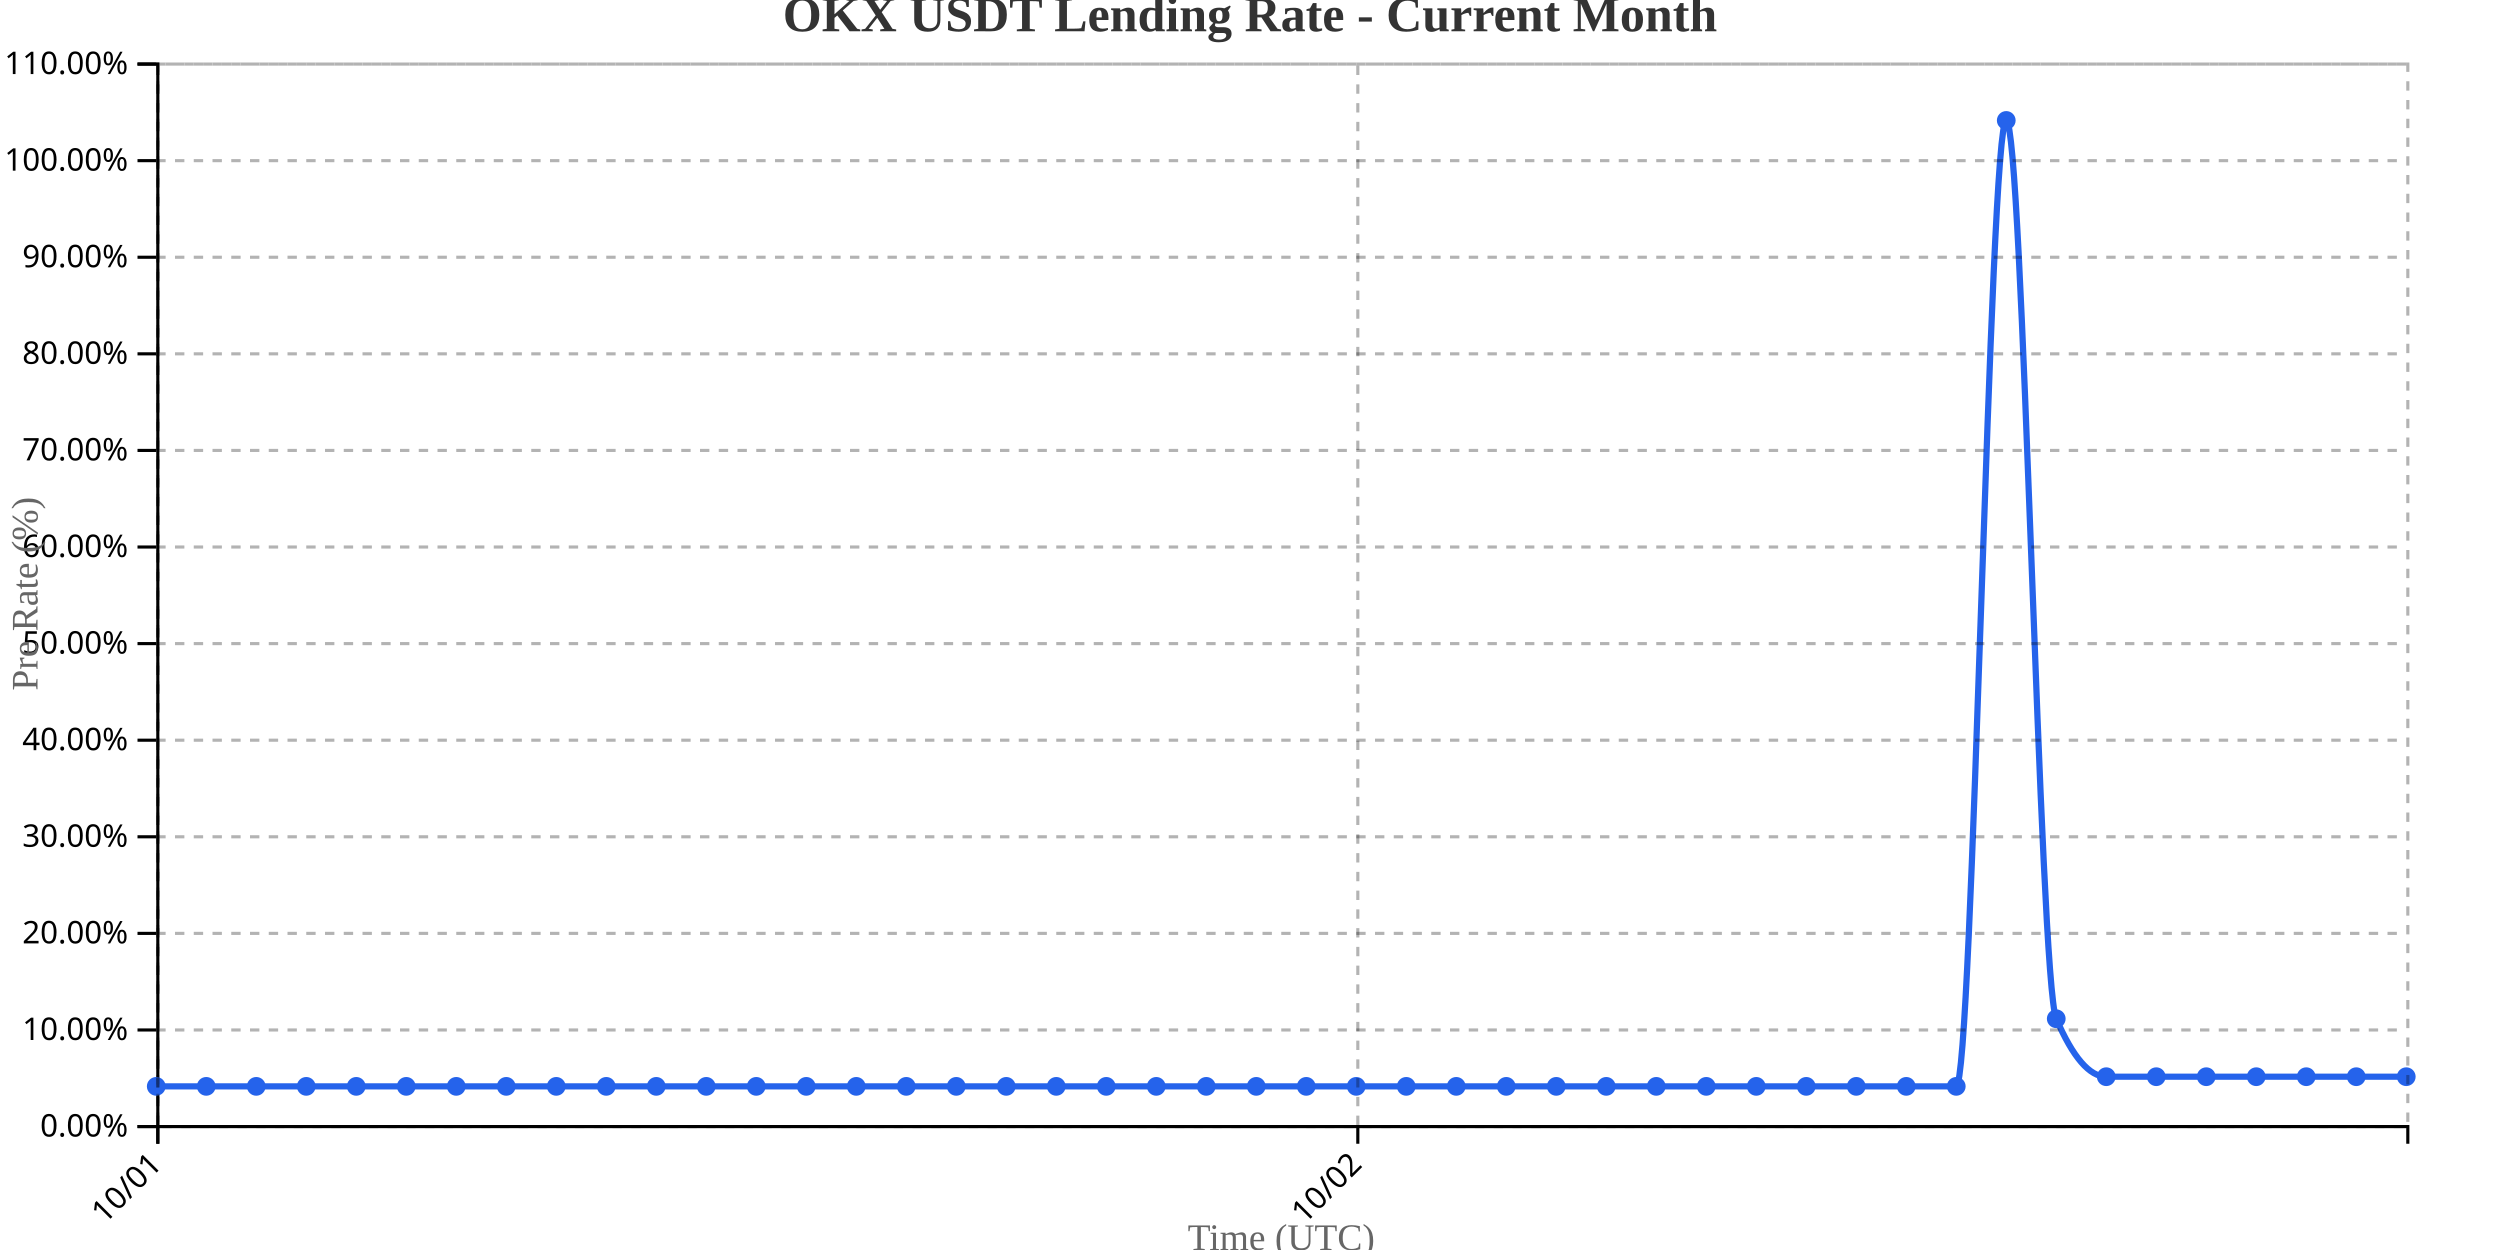
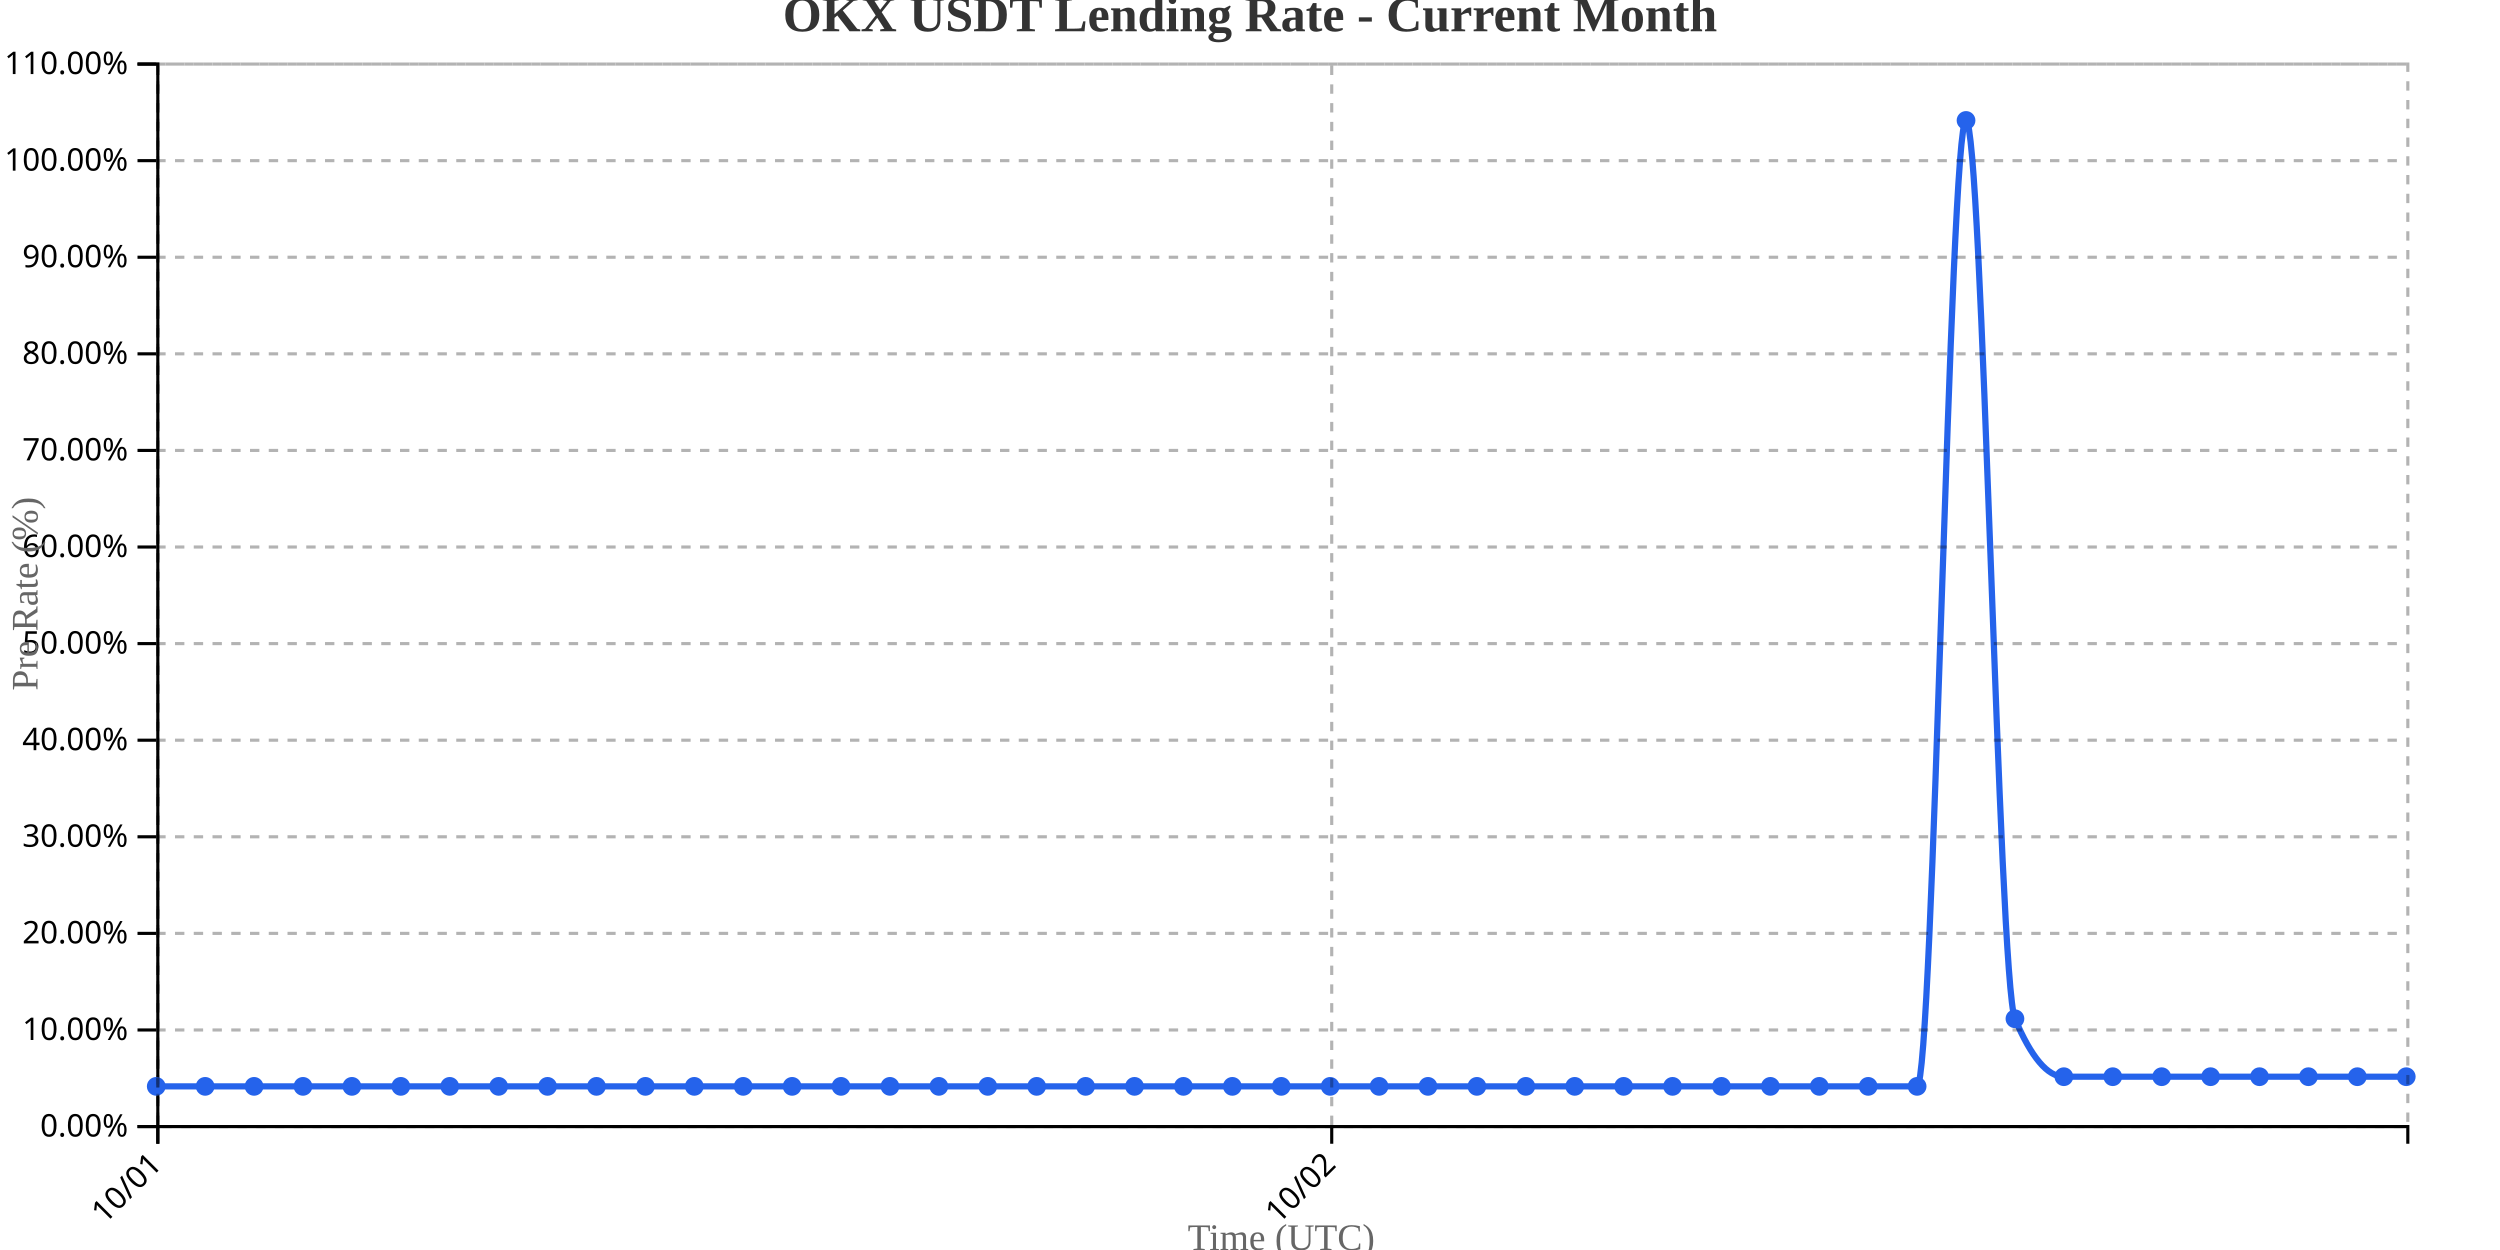
<svg xmlns="http://www.w3.org/2000/svg" width="800" height="400">
  <g transform="translate(50,20)">
    <g transform="translate(0,340)" fill="none" font-size="10" font-family="sans-serif" text-anchor="middle">
      <path class="domain" stroke="currentColor" d="M0.5,6V0.5H720.5V6" />
      <g class="tick" opacity="1" transform="translate(0.5,0)">
        <line stroke="currentColor" y2="6" />
        <text fill="currentColor" y="9" dy=".15em" style="text-anchor: end;" dx="-.8em" transform="rotate(-45)">10/01</text>
      </g>
-       <g class="tick" opacity="1" transform="translate(384.5,0)">
+       <g class="tick" opacity="1" transform="translate(376.1522,0)">
        <line stroke="currentColor" y2="6" />
        <text fill="currentColor" y="9" dy=".15em" style="text-anchor: end;" dx="-.8em" transform="rotate(-45)">10/02</text>
      </g>
    </g>
    <g fill="none" font-size="10" font-family="sans-serif" text-anchor="end">
      <path class="domain" stroke="currentColor" d="M-6,340.5H0.5V0.5H-6" />
      <g class="tick" opacity="1" transform="translate(0,340.5)">
        <line stroke="currentColor" x2="-6" />
        <text fill="currentColor" x="-9" dy="0.32em">0.00%</text>
      </g>
      <g class="tick" opacity="1" transform="translate(0,309.5909)">
        <line stroke="currentColor" x2="-6" />
        <text fill="currentColor" x="-9" dy="0.32em">10.00%</text>
      </g>
      <g class="tick" opacity="1" transform="translate(0,278.6818)">
        <line stroke="currentColor" x2="-6" />
        <text fill="currentColor" x="-9" dy="0.32em">20.00%</text>
      </g>
      <g class="tick" opacity="1" transform="translate(0,247.7727)">
        <line stroke="currentColor" x2="-6" />
        <text fill="currentColor" x="-9" dy="0.32em">30.00%</text>
      </g>
      <g class="tick" opacity="1" transform="translate(0,216.8636)">
        <line stroke="currentColor" x2="-6" />
        <text fill="currentColor" x="-9" dy="0.32em">40.00%</text>
      </g>
      <g class="tick" opacity="1" transform="translate(0,185.9545)">
        <line stroke="currentColor" x2="-6" />
        <text fill="currentColor" x="-9" dy="0.32em">50.00%</text>
      </g>
      <g class="tick" opacity="1" transform="translate(0,155.0455)">
        <line stroke="currentColor" x2="-6" />
        <text fill="currentColor" x="-9" dy="0.32em">60.00%</text>
      </g>
      <g class="tick" opacity="1" transform="translate(0,124.1364)">
        <line stroke="currentColor" x2="-6" />
        <text fill="currentColor" x="-9" dy="0.32em">70.00%</text>
      </g>
      <g class="tick" opacity="1" transform="translate(0,93.22727)">
        <line stroke="currentColor" x2="-6" />
        <text fill="currentColor" x="-9" dy="0.32em">80.00%</text>
      </g>
      <g class="tick" opacity="1" transform="translate(0,62.31818)">
        <line stroke="currentColor" x2="-6" />
        <text fill="currentColor" x="-9" dy="0.32em">90.00%</text>
      </g>
      <g class="tick" opacity="1" transform="translate(0,31.40909)">
        <line stroke="currentColor" x2="-6" />
        <text fill="currentColor" x="-9" dy="0.32em">100.00%</text>
      </g>
      <g class="tick" opacity="1" transform="translate(0,0.5)">
        <line stroke="currentColor" x2="-6" />
        <text fill="currentColor" x="-9" dy="0.32em">110.00%</text>
      </g>
    </g>
    <text transform="rotate(-90)" y="-50" x="-170" dy="1em" style="text-anchor: middle; font-size: 12px; fill: #666;">Pre Rate (%)</text>
    <text transform="translate(360, 380)" style="text-anchor: middle; font-size: 12px; fill: #666;">Time (UTC)</text>
-     <path fill="none" stroke="#2563eb" stroke-width="2" d="M0,327.636C5.333,327.636,10.667,327.636,16,327.636C21.333,327.636,26.667,327.636,32,327.636C37.333,327.636,42.667,327.636,48,327.636C53.333,327.636,58.667,327.636,64,327.636C69.333,327.636,74.667,327.636,80,327.636C85.333,327.636,90.667,327.636,96,327.636C101.333,327.636,106.667,327.636,112,327.636C117.333,327.636,122.667,327.636,128,327.636C133.333,327.636,138.667,327.636,144,327.636C149.333,327.636,154.667,327.636,160,327.636C165.333,327.636,170.667,327.636,176,327.636C181.333,327.636,186.667,327.636,192,327.636C197.333,327.636,202.667,327.636,208,327.636C213.333,327.636,218.667,327.636,224,327.636C229.333,327.636,234.667,327.636,240,327.636C245.333,327.636,250.667,327.636,256,327.636C261.333,327.636,266.667,327.636,272,327.636C277.333,327.636,282.667,327.636,288,327.636C293.333,327.636,298.667,327.636,304,327.636C309.333,327.636,314.667,327.636,320,327.636C325.333,327.636,330.667,327.636,336,327.636C341.333,327.636,346.667,327.636,352,327.636C357.333,327.636,362.667,327.636,368,327.636C373.333,327.636,378.667,327.636,384,327.636C389.333,327.636,394.667,327.636,400,327.636C405.333,327.636,410.667,327.636,416,327.636C421.333,327.636,426.667,327.636,432,327.636C437.333,327.636,442.667,327.636,448,327.636C453.333,327.636,458.667,327.636,464,327.636C469.333,327.636,474.667,327.636,480,327.636C485.333,327.636,490.667,327.636,496,327.636C501.333,327.636,506.667,327.636,512,327.636C517.333,327.636,522.667,327.636,528,327.636C533.333,327.636,538.667,327.636,544,327.636C549.333,327.636,554.667,327.636,560,327.636C565.333,327.636,570.667,327.636,576,327.636C581.333,327.636,586.667,18.545,592,18.545C597.333,18.545,602.667,293.636,608,306C613.333,318.364,618.667,324.545,624,324.545C629.333,324.545,634.667,324.545,640,324.545C645.333,324.545,650.667,324.545,656,324.545C661.333,324.545,666.667,324.545,672,324.545C677.333,324.545,682.667,324.545,688,324.545C693.333,324.545,698.667,324.545,704,324.545C709.333,324.545,714.667,324.545,720,324.545" />
+     <path fill="none" stroke="#2563eb" stroke-width="2" d="M0,327.636C5.217,327.636,10.435,327.636,15.652,327.636C20.87,327.636,26.087,327.636,31.304,327.636C36.522,327.636,41.739,327.636,46.957,327.636C52.174,327.636,57.391,327.636,62.609,327.636C67.826,327.636,73.043,327.636,78.261,327.636C83.478,327.636,88.696,327.636,93.913,327.636C99.13,327.636,104.348,327.636,109.565,327.636C114.783,327.636,120,327.636,125.217,327.636C130.435,327.636,135.652,327.636,140.87,327.636C146.087,327.636,151.304,327.636,156.522,327.636C161.739,327.636,166.957,327.636,172.174,327.636C177.391,327.636,182.609,327.636,187.826,327.636C193.043,327.636,198.261,327.636,203.478,327.636C208.696,327.636,213.913,327.636,219.13,327.636C224.348,327.636,229.565,327.636,234.783,327.636C240,327.636,245.217,327.636,250.435,327.636C255.652,327.636,260.87,327.636,266.087,327.636C271.304,327.636,276.522,327.636,281.739,327.636C286.957,327.636,292.174,327.636,297.391,327.636C302.609,327.636,307.826,327.636,313.043,327.636C318.261,327.636,323.478,327.636,328.696,327.636C333.913,327.636,339.13,327.636,344.348,327.636C349.565,327.636,354.783,327.636,360,327.636C365.217,327.636,370.435,327.636,375.652,327.636C380.87,327.636,386.087,327.636,391.304,327.636C396.522,327.636,401.739,327.636,406.957,327.636C412.174,327.636,417.391,327.636,422.609,327.636C427.826,327.636,433.043,327.636,438.261,327.636C443.478,327.636,448.696,327.636,453.913,327.636C459.13,327.636,464.348,327.636,469.565,327.636C474.783,327.636,480,327.636,485.217,327.636C490.435,327.636,495.652,327.636,500.87,327.636C506.087,327.636,511.304,327.636,516.522,327.636C521.739,327.636,526.957,327.636,532.174,327.636C537.391,327.636,542.609,327.636,547.826,327.636C553.043,327.636,558.261,327.636,563.478,327.636C568.696,327.636,573.913,18.545,579.13,18.545C584.348,18.545,589.565,293.636,594.783,306C600,318.364,605.217,324.545,610.435,324.545C615.652,324.545,620.87,324.545,626.087,324.545C631.304,324.545,636.522,324.545,641.739,324.545C646.957,324.545,652.174,324.545,657.391,324.545C662.609,324.545,667.826,324.545,673.043,324.545C678.261,324.545,683.478,324.545,688.696,324.545C693.913,324.545,699.13,324.545,704.348,324.545C709.565,324.545,714.783,324.545,720,324.545" />
    <circle class="dot" cx="0" cy="327.636" r="3" fill="#2563eb" />
-     <circle class="dot" cx="16" cy="327.636" r="3" fill="#2563eb" />
-     <circle class="dot" cx="32" cy="327.636" r="3" fill="#2563eb" />
-     <circle class="dot" cx="48" cy="327.636" r="3" fill="#2563eb" />
-     <circle class="dot" cx="64" cy="327.636" r="3" fill="#2563eb" />
-     <circle class="dot" cx="80" cy="327.636" r="3" fill="#2563eb" />
-     <circle class="dot" cx="96" cy="327.636" r="3" fill="#2563eb" />
-     <circle class="dot" cx="112" cy="327.636" r="3" fill="#2563eb" />
-     <circle class="dot" cx="128" cy="327.636" r="3" fill="#2563eb" />
-     <circle class="dot" cx="144" cy="327.636" r="3" fill="#2563eb" />
-     <circle class="dot" cx="160" cy="327.636" r="3" fill="#2563eb" />
-     <circle class="dot" cx="176" cy="327.636" r="3" fill="#2563eb" />
-     <circle class="dot" cx="192" cy="327.636" r="3" fill="#2563eb" />
-     <circle class="dot" cx="208" cy="327.636" r="3" fill="#2563eb" />
-     <circle class="dot" cx="224" cy="327.636" r="3" fill="#2563eb" />
-     <circle class="dot" cx="240" cy="327.636" r="3" fill="#2563eb" />
-     <circle class="dot" cx="256" cy="327.636" r="3" fill="#2563eb" />
-     <circle class="dot" cx="272" cy="327.636" r="3" fill="#2563eb" />
-     <circle class="dot" cx="288" cy="327.636" r="3" fill="#2563eb" />
-     <circle class="dot" cx="304" cy="327.636" r="3" fill="#2563eb" />
-     <circle class="dot" cx="320" cy="327.636" r="3" fill="#2563eb" />
-     <circle class="dot" cx="336" cy="327.636" r="3" fill="#2563eb" />
-     <circle class="dot" cx="352" cy="327.636" r="3" fill="#2563eb" />
-     <circle class="dot" cx="368" cy="327.636" r="3" fill="#2563eb" />
-     <circle class="dot" cx="384" cy="327.636" r="3" fill="#2563eb" />
-     <circle class="dot" cx="400" cy="327.636" r="3" fill="#2563eb" />
-     <circle class="dot" cx="416" cy="327.636" r="3" fill="#2563eb" />
-     <circle class="dot" cx="432" cy="327.636" r="3" fill="#2563eb" />
-     <circle class="dot" cx="448" cy="327.636" r="3" fill="#2563eb" />
-     <circle class="dot" cx="464" cy="327.636" r="3" fill="#2563eb" />
-     <circle class="dot" cx="480" cy="327.636" r="3" fill="#2563eb" />
-     <circle class="dot" cx="496" cy="327.636" r="3" fill="#2563eb" />
-     <circle class="dot" cx="512" cy="327.636" r="3" fill="#2563eb" />
-     <circle class="dot" cx="528" cy="327.636" r="3" fill="#2563eb" />
-     <circle class="dot" cx="544" cy="327.636" r="3" fill="#2563eb" />
-     <circle class="dot" cx="560" cy="327.636" r="3" fill="#2563eb" />
-     <circle class="dot" cx="576" cy="327.636" r="3" fill="#2563eb" />
-     <circle class="dot" cx="592" cy="18.545" r="3" fill="#2563eb" />
-     <circle class="dot" cx="608" cy="306" r="3" fill="#2563eb" />
-     <circle class="dot" cx="624" cy="324.545" r="3" fill="#2563eb" />
-     <circle class="dot" cx="640" cy="324.545" r="3" fill="#2563eb" />
-     <circle class="dot" cx="656" cy="324.545" r="3" fill="#2563eb" />
-     <circle class="dot" cx="672" cy="324.545" r="3" fill="#2563eb" />
-     <circle class="dot" cx="688" cy="324.545" r="3" fill="#2563eb" />
-     <circle class="dot" cx="704" cy="324.545" r="3" fill="#2563eb" />
+     <circle class="dot" cx="15.652" cy="327.636" r="3" fill="#2563eb" />
+     <circle class="dot" cx="31.304" cy="327.636" r="3" fill="#2563eb" />
+     <circle class="dot" cx="46.957" cy="327.636" r="3" fill="#2563eb" />
+     <circle class="dot" cx="62.609" cy="327.636" r="3" fill="#2563eb" />
+     <circle class="dot" cx="78.261" cy="327.636" r="3" fill="#2563eb" />
+     <circle class="dot" cx="93.913" cy="327.636" r="3" fill="#2563eb" />
+     <circle class="dot" cx="109.565" cy="327.636" r="3" fill="#2563eb" />
+     <circle class="dot" cx="125.217" cy="327.636" r="3" fill="#2563eb" />
+     <circle class="dot" cx="140.87" cy="327.636" r="3" fill="#2563eb" />
+     <circle class="dot" cx="156.522" cy="327.636" r="3" fill="#2563eb" />
+     <circle class="dot" cx="172.174" cy="327.636" r="3" fill="#2563eb" />
+     <circle class="dot" cx="187.826" cy="327.636" r="3" fill="#2563eb" />
+     <circle class="dot" cx="203.478" cy="327.636" r="3" fill="#2563eb" />
+     <circle class="dot" cx="219.13" cy="327.636" r="3" fill="#2563eb" />
+     <circle class="dot" cx="234.783" cy="327.636" r="3" fill="#2563eb" />
+     <circle class="dot" cx="250.435" cy="327.636" r="3" fill="#2563eb" />
+     <circle class="dot" cx="266.087" cy="327.636" r="3" fill="#2563eb" />
+     <circle class="dot" cx="281.739" cy="327.636" r="3" fill="#2563eb" />
+     <circle class="dot" cx="297.391" cy="327.636" r="3" fill="#2563eb" />
+     <circle class="dot" cx="313.043" cy="327.636" r="3" fill="#2563eb" />
+     <circle class="dot" cx="328.696" cy="327.636" r="3" fill="#2563eb" />
+     <circle class="dot" cx="344.348" cy="327.636" r="3" fill="#2563eb" />
+     <circle class="dot" cx="360" cy="327.636" r="3" fill="#2563eb" />
+     <circle class="dot" cx="375.652" cy="327.636" r="3" fill="#2563eb" />
+     <circle class="dot" cx="391.304" cy="327.636" r="3" fill="#2563eb" />
+     <circle class="dot" cx="406.957" cy="327.636" r="3" fill="#2563eb" />
+     <circle class="dot" cx="422.609" cy="327.636" r="3" fill="#2563eb" />
+     <circle class="dot" cx="438.261" cy="327.636" r="3" fill="#2563eb" />
+     <circle class="dot" cx="453.913" cy="327.636" r="3" fill="#2563eb" />
+     <circle class="dot" cx="469.565" cy="327.636" r="3" fill="#2563eb" />
+     <circle class="dot" cx="485.217" cy="327.636" r="3" fill="#2563eb" />
+     <circle class="dot" cx="500.87" cy="327.636" r="3" fill="#2563eb" />
+     <circle class="dot" cx="516.522" cy="327.636" r="3" fill="#2563eb" />
+     <circle class="dot" cx="532.174" cy="327.636" r="3" fill="#2563eb" />
+     <circle class="dot" cx="547.826" cy="327.636" r="3" fill="#2563eb" />
+     <circle class="dot" cx="563.478" cy="327.636" r="3" fill="#2563eb" />
+     <circle class="dot" cx="579.13" cy="18.545" r="3" fill="#2563eb" />
+     <circle class="dot" cx="594.783" cy="306" r="3" fill="#2563eb" />
+     <circle class="dot" cx="610.435" cy="324.545" r="3" fill="#2563eb" />
+     <circle class="dot" cx="626.087" cy="324.545" r="3" fill="#2563eb" />
+     <circle class="dot" cx="641.739" cy="324.545" r="3" fill="#2563eb" />
+     <circle class="dot" cx="657.391" cy="324.545" r="3" fill="#2563eb" />
+     <circle class="dot" cx="673.043" cy="324.545" r="3" fill="#2563eb" />
+     <circle class="dot" cx="688.696" cy="324.545" r="3" fill="#2563eb" />
+     <circle class="dot" cx="704.348" cy="324.545" r="3" fill="#2563eb" />
    <circle class="dot" cx="720" cy="324.545" r="3" fill="#2563eb" />
    <g class="grid" transform="translate(0,340)" fill="none" font-size="10" font-family="sans-serif" text-anchor="middle" style="stroke-dasharray: 3,3; opacity: 0.3;">
      <path class="domain" stroke="currentColor" d="M0.5,-340V0.5H720.5V-340" />
      <g class="tick" opacity="1" transform="translate(0.5,0)">
        <line stroke="currentColor" y2="-340" />
        <text fill="currentColor" y="3" dy="0.71em" />
      </g>
-       <g class="tick" opacity="1" transform="translate(384.5,0)">
+       <g class="tick" opacity="1" transform="translate(376.1522,0)">
        <line stroke="currentColor" y2="-340" />
        <text fill="currentColor" y="3" dy="0.71em" />
      </g>
    </g>
    <g class="grid" fill="none" font-size="10" font-family="sans-serif" text-anchor="end" style="stroke-dasharray: 3,3; opacity: 0.3;">
      <path class="domain" stroke="currentColor" d="M720,340.5H0.5V0.5H720" />
      <g class="tick" opacity="1" transform="translate(0,340.5)">
        <line stroke="currentColor" x2="720" />
        <text fill="currentColor" x="-3" dy="0.32em" />
      </g>
      <g class="tick" opacity="1" transform="translate(0,309.5909)">
        <line stroke="currentColor" x2="720" />
        <text fill="currentColor" x="-3" dy="0.32em" />
      </g>
      <g class="tick" opacity="1" transform="translate(0,278.6818)">
        <line stroke="currentColor" x2="720" />
        <text fill="currentColor" x="-3" dy="0.32em" />
      </g>
      <g class="tick" opacity="1" transform="translate(0,247.7727)">
        <line stroke="currentColor" x2="720" />
        <text fill="currentColor" x="-3" dy="0.32em" />
      </g>
      <g class="tick" opacity="1" transform="translate(0,216.8636)">
        <line stroke="currentColor" x2="720" />
        <text fill="currentColor" x="-3" dy="0.32em" />
      </g>
      <g class="tick" opacity="1" transform="translate(0,185.9545)">
        <line stroke="currentColor" x2="720" />
        <text fill="currentColor" x="-3" dy="0.32em" />
      </g>
      <g class="tick" opacity="1" transform="translate(0,155.0455)">
        <line stroke="currentColor" x2="720" />
        <text fill="currentColor" x="-3" dy="0.32em" />
      </g>
      <g class="tick" opacity="1" transform="translate(0,124.1364)">
        <line stroke="currentColor" x2="720" />
        <text fill="currentColor" x="-3" dy="0.32em" />
      </g>
      <g class="tick" opacity="1" transform="translate(0,93.22727)">
        <line stroke="currentColor" x2="720" />
        <text fill="currentColor" x="-3" dy="0.32em" />
      </g>
      <g class="tick" opacity="1" transform="translate(0,62.31818)">
        <line stroke="currentColor" x2="720" />
        <text fill="currentColor" x="-3" dy="0.32em" />
      </g>
      <g class="tick" opacity="1" transform="translate(0,31.40909)">
        <line stroke="currentColor" x2="720" />
        <text fill="currentColor" x="-3" dy="0.32em" />
      </g>
      <g class="tick" opacity="1" transform="translate(0,0.5)">
        <line stroke="currentColor" x2="720" />
        <text fill="currentColor" x="-3" dy="0.32em" />
      </g>
    </g>
  </g>
  <text x="400" y="10" text-anchor="middle" style="font-size: 16px; font-weight: bold; fill: #333;">OKX USDT Lending Rate - Current Month</text>
</svg>
